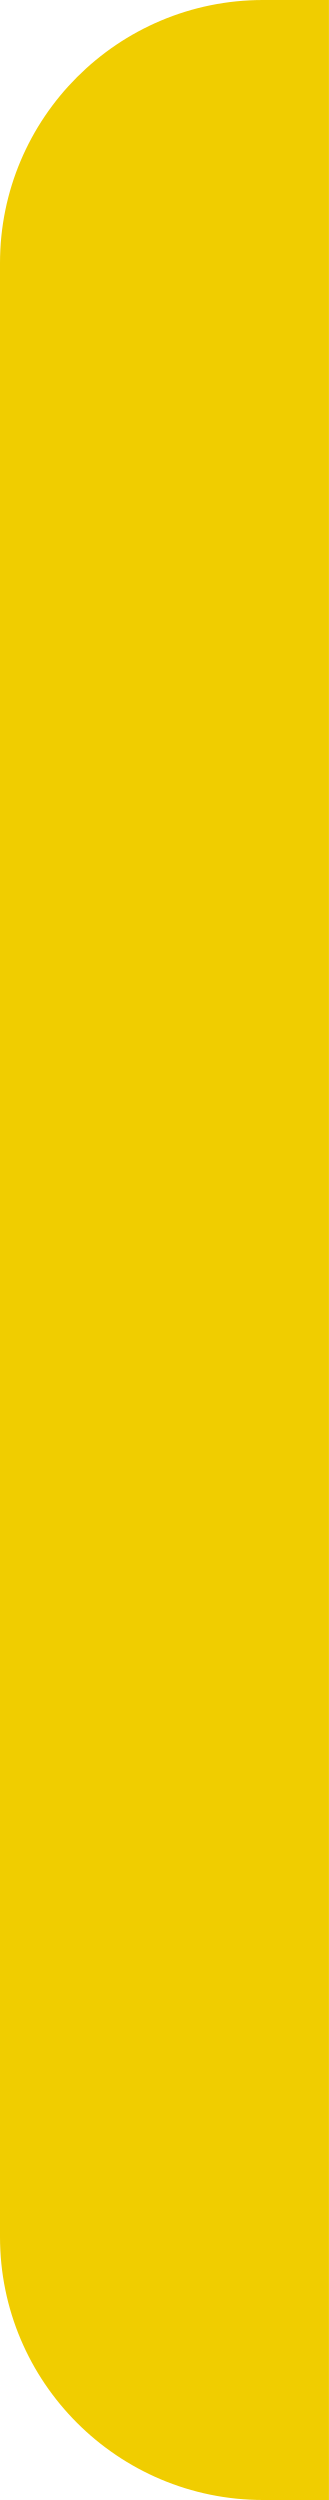
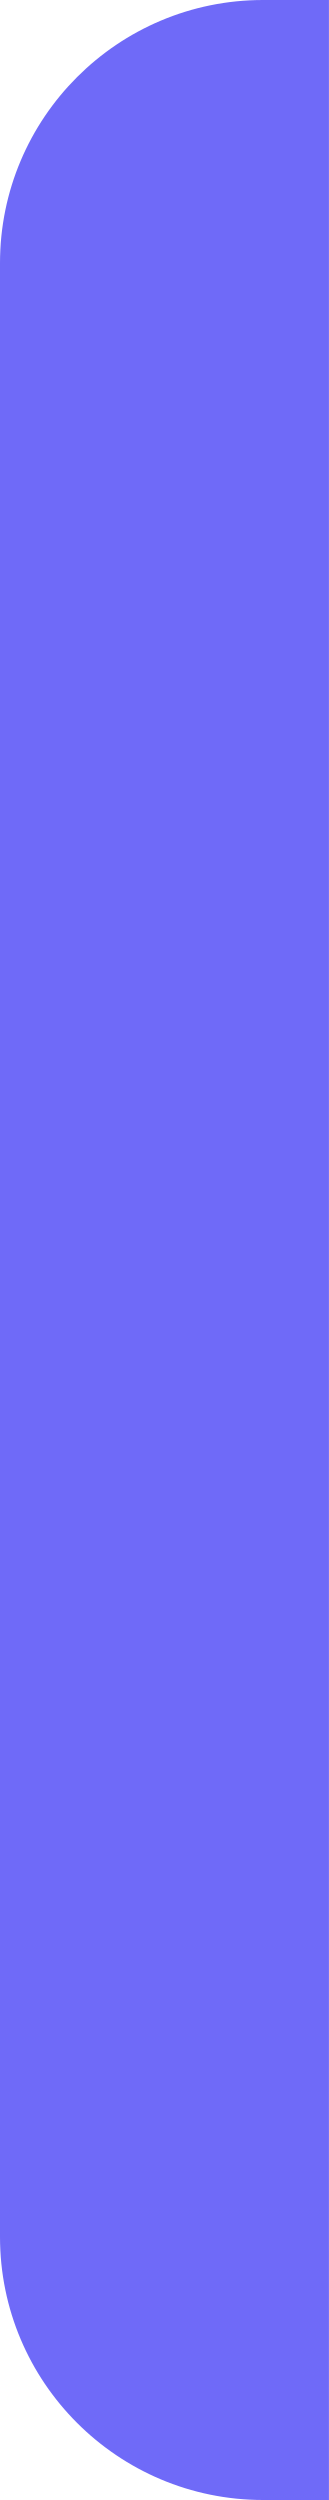
<svg xmlns="http://www.w3.org/2000/svg" width="5" height="38" viewBox="0 0 5 38" fill="none">
-   <path d="M0 4C0 1.791 1.791 0 4 0H5V38H4C1.791 38 0 36.209 0 34V4Z" fill="#F0CD00" />
+   <path d="M0 4C0 1.791 1.791 0 4 0H5V38H4C1.791 38 0 36.209 0 34V4Z" fill="#6F6AF8" />
</svg>
